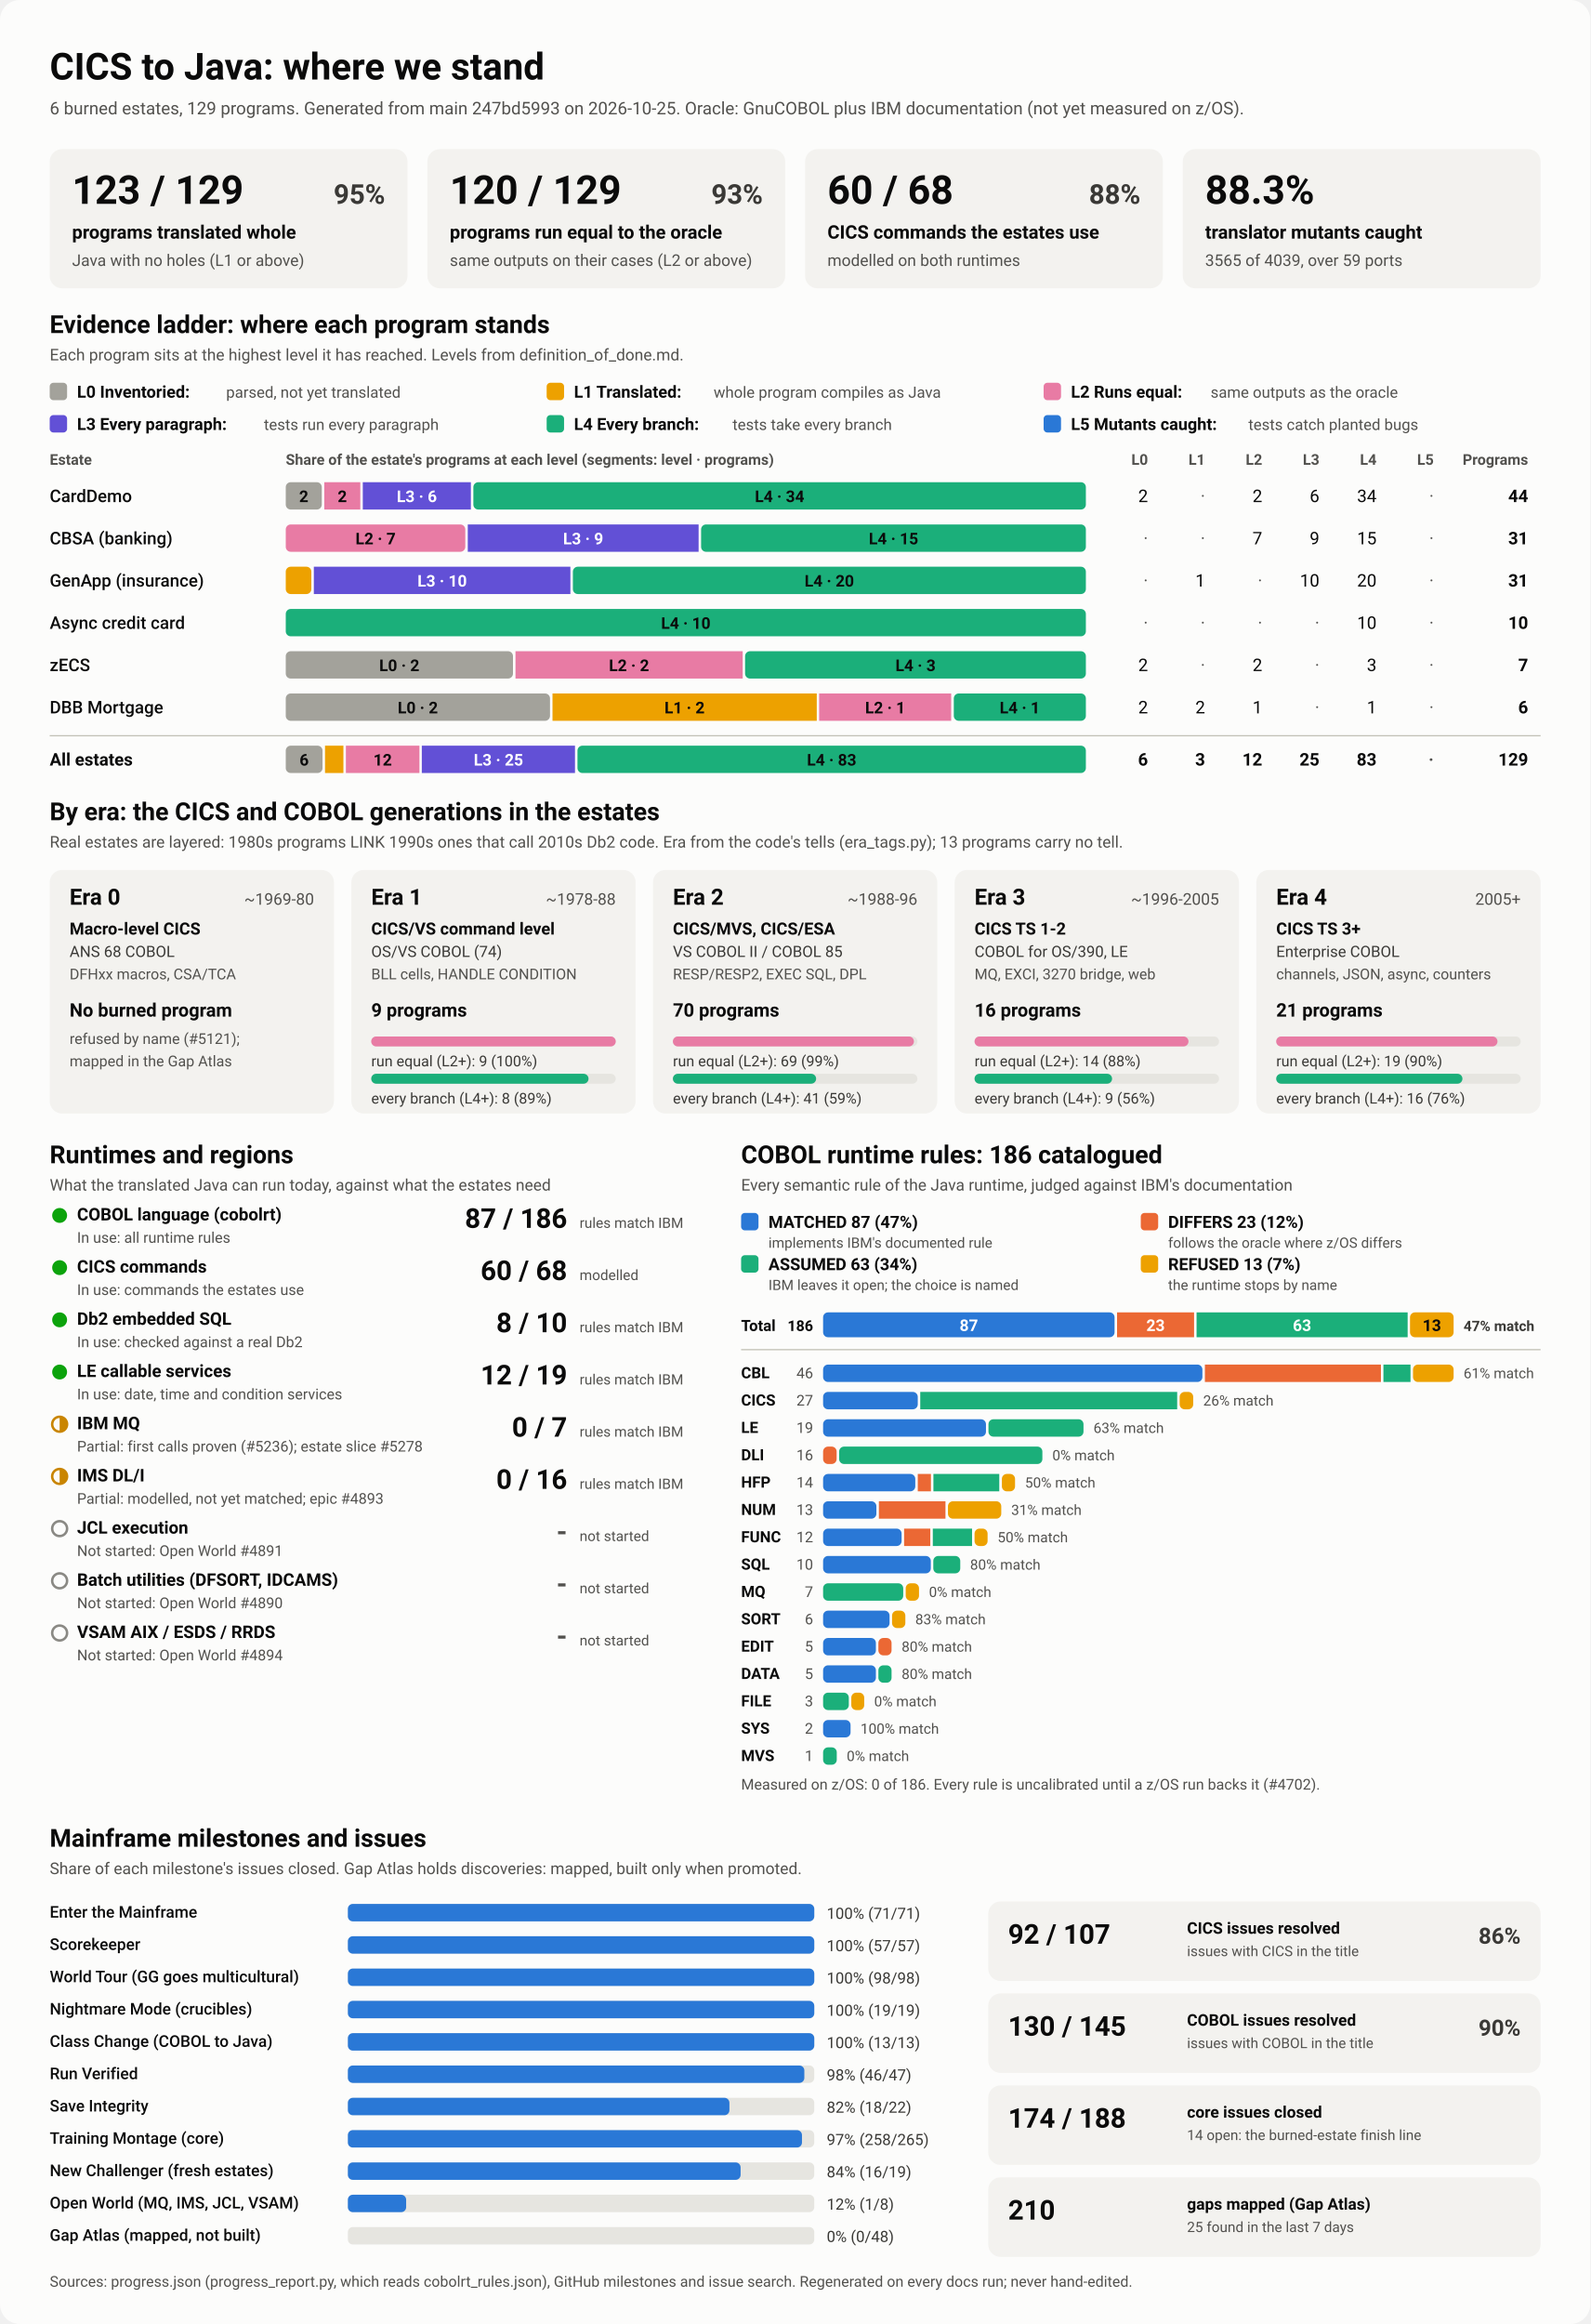
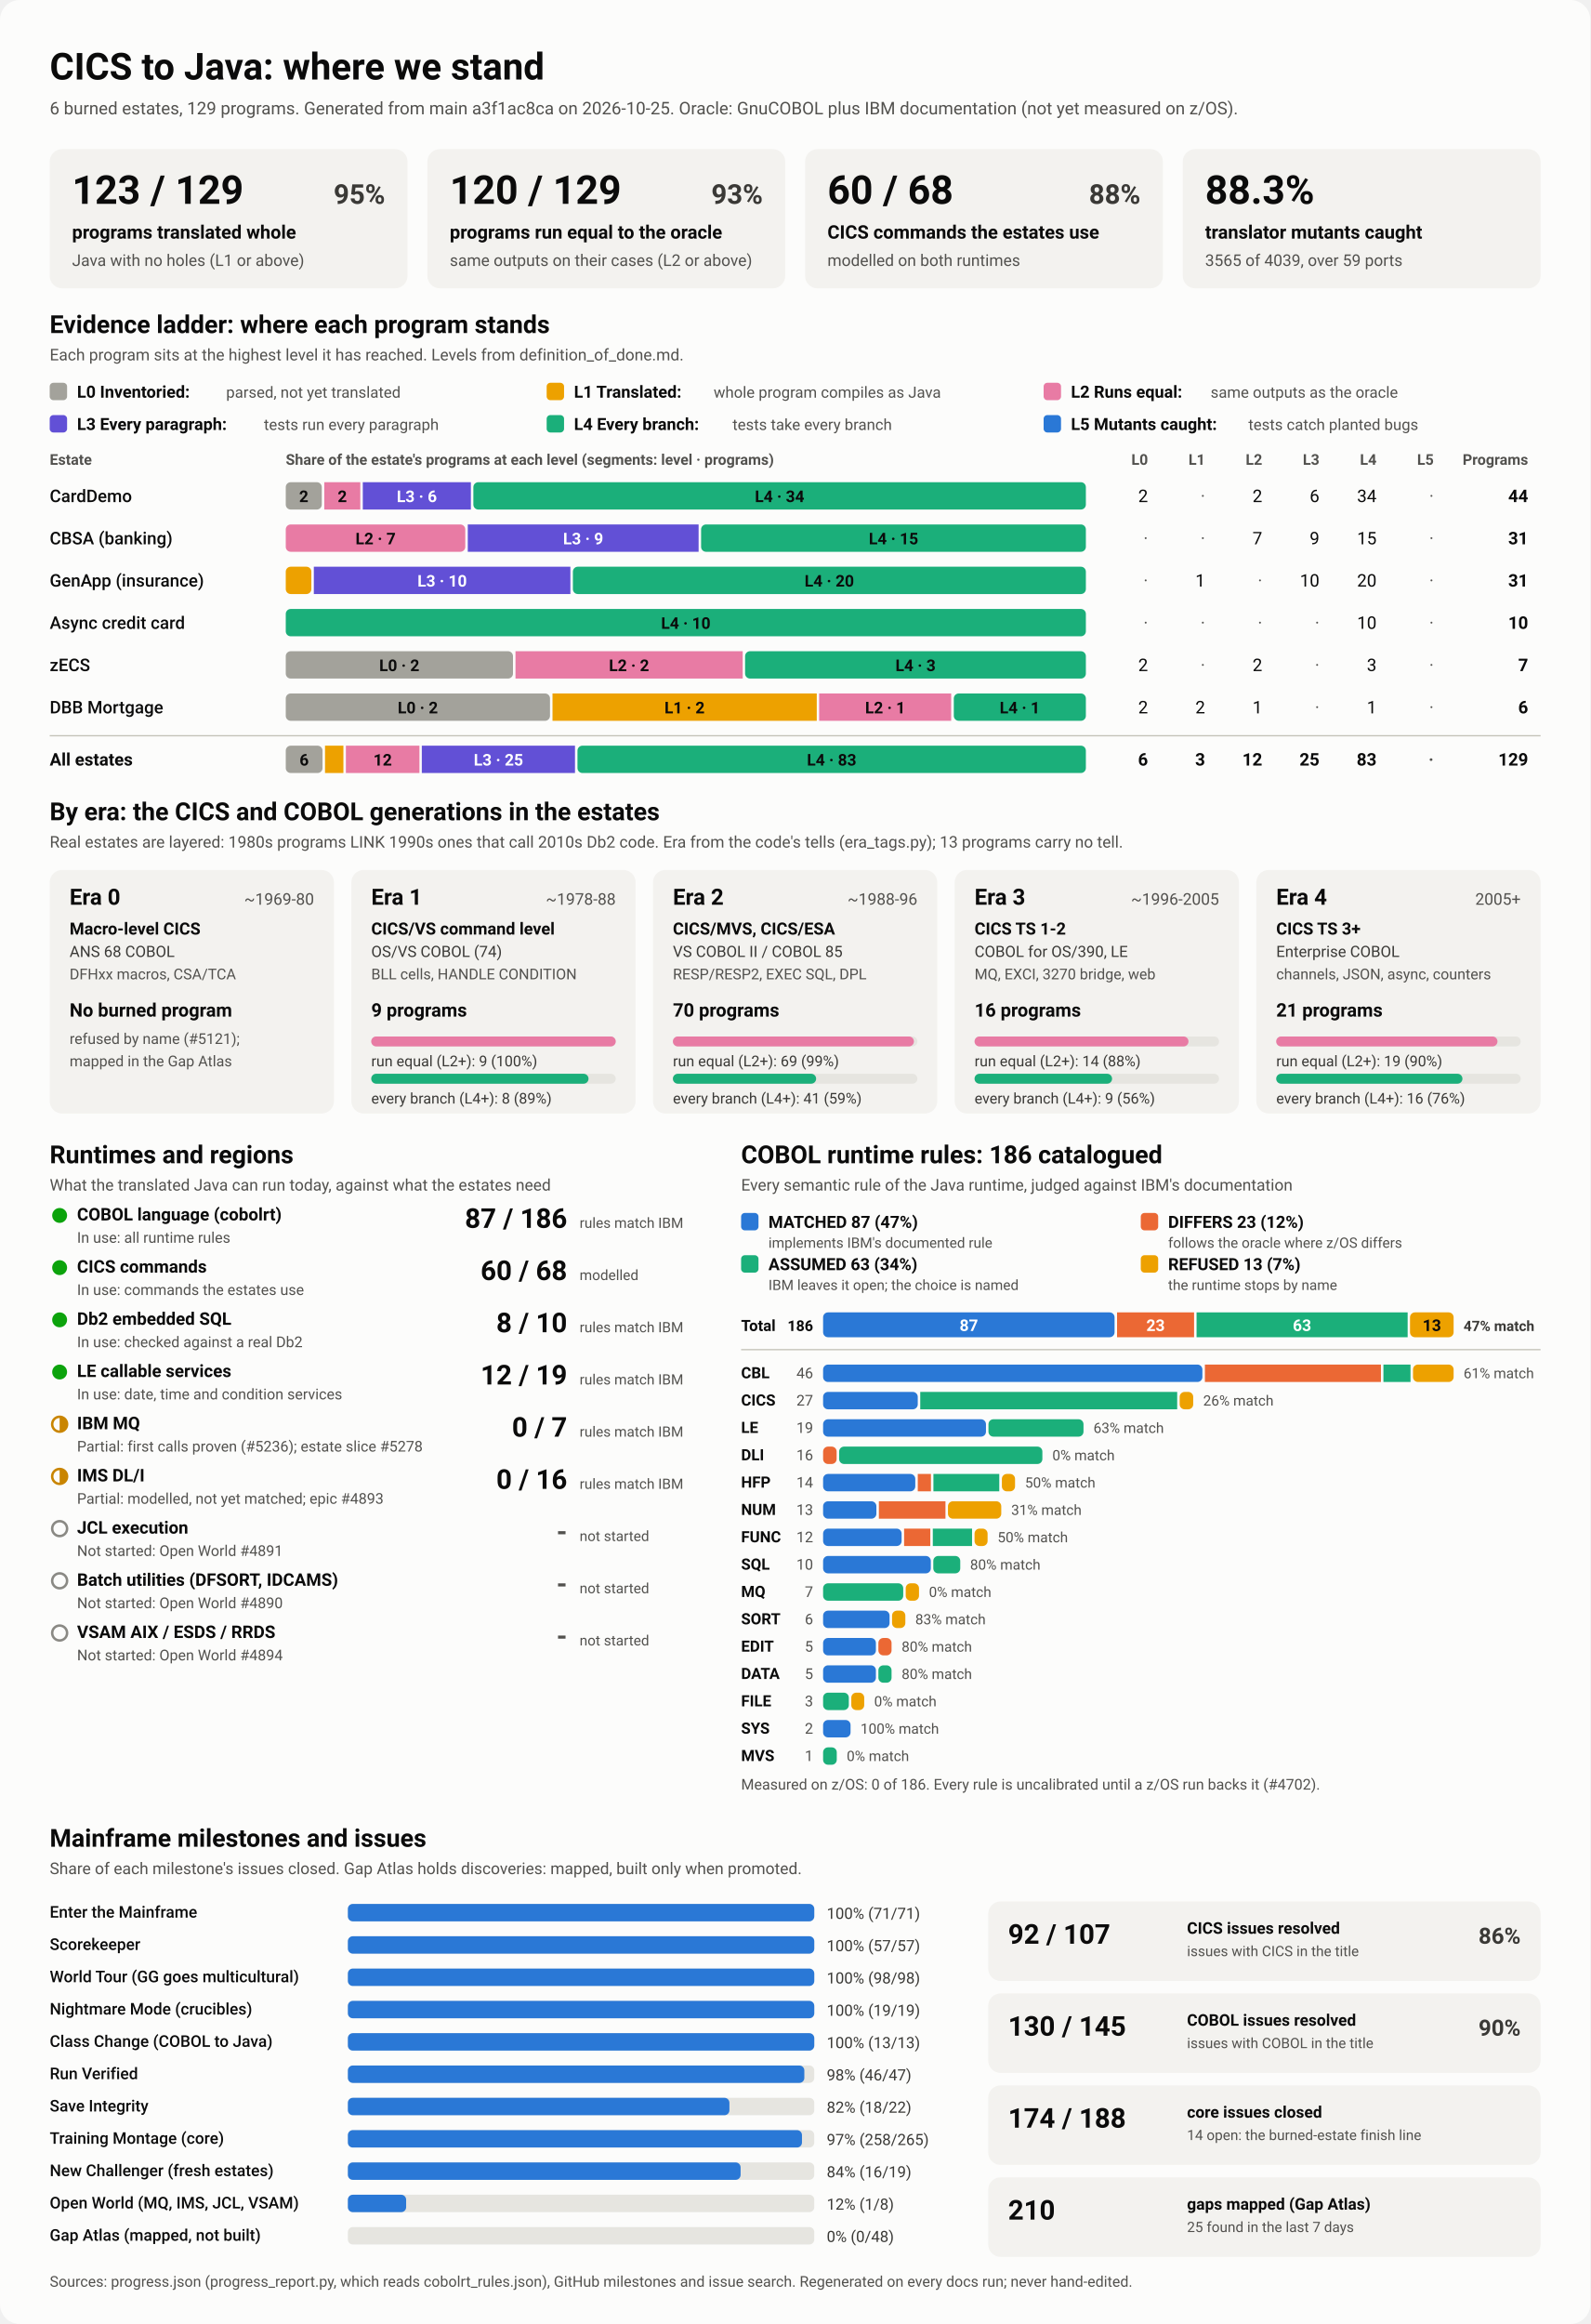
<svg xmlns="http://www.w3.org/2000/svg" viewBox="0 0 1280 1870" width="1280" height="1870" role="img" aria-labelledby="ttl">
  <style>
    svg { font-family: system-ui, -apple-system, 'Segoe UI', Roboto, Helvetica, Arial, sans-serif; }
    .bg { fill: #fcfcfb; }
    .card { fill: #f3f2ef; }
    .track { fill: #e6e5e0; }
    .rule { stroke: #c3c2b7; stroke-width: 1; }
    .t1 { fill: #0b0b0b; } .t2 { fill: #3a3936; } .t3 { fill: #52514e; }
    .on-dark { fill: #ffffff; } .on-light { fill: #0b0b0b; }
    .lv0 { fill: #a3a29b; } .lv1 { fill: #eda100; } .lv2 { fill: #e87ba4; } .lv3 { fill: #6250d6; } .lv4 { fill: #1baf7a; } .lv5 { fill: #2a78d6; } 
    .s0 { fill: #2a78d6; } .s1 { fill: #eb6834; } .s2 { fill: #1baf7a; } .s3 { fill: #eda100; } 
    .prog { fill: #2a78d6; }
    .st-good { fill: #0ca30c; } .st-warn { fill: none; stroke: #c98500; stroke-width: 2; }
    .st-warn-fill { fill: #c98500; } .st-none { fill: none; stroke: #8a8984; stroke-width: 2; }
    @media (prefers-color-scheme: dark) {
      .bg { fill: #1a1a19; } .card { fill: #242422; } .track { fill: #383835; } .rule { stroke: #52514e; }
      .t1 { fill: #f0efec; } .t2 { fill: #dddcd6; } .t3 { fill: #c3c2b7; }
      .on-light { fill: #0b0b0b; } .prog { fill: #3987e5; }
      .lv0 { fill: #6b6a64; } .lv1 { fill: #c98500; } .lv2 { fill: #d55181; } .lv3 { fill: #9085e9; } .lv4 { fill: #199e70; } .lv5 { fill: #3987e5; } 
      .s0 { fill: #3987e5; } .s1 { fill: #d95926; } .s2 { fill: #199e70; } .s3 { fill: #c98500; } 
    }
  </style>
  <rect class="bg" width="1280" height="1870" rx="16" />
  <text x="40.0" y="64.0" class="t1" font-size="30" font-weight="700" text-anchor="start">CICS to Java: where we stand</text>
-   <text x="40.0" y="92.0" class="t3" font-size="14" font-weight="400" text-anchor="start">6 burned estates, 129 programs. Generated from main 247bd5993 on 2026-10-25. Oracle: GnuCOBOL plus IBM documentation (not yet measured on z/OS).</text>
+   <text x="40.0" y="92.0" class="t3" font-size="14" font-weight="400" text-anchor="start">6 burned estates, 129 programs. Generated from main a3f1ac8ca on 2026-10-25. Oracle: GnuCOBOL plus IBM documentation (not yet measured on z/OS).</text>
  <rect x="40.0" y="120.0" width="288.0" height="112.0" rx="10" class="card" />
  <text x="58.0" y="164.0" class="t1" font-size="32" font-weight="700" text-anchor="start">123 / 129</text>
  <text x="310.0" y="164.0" class="t2" font-size="22" font-weight="600" text-anchor="end">95%</text>
  <text x="58.0" y="192.0" class="t1" font-size="15" font-weight="600" text-anchor="start">programs translated whole</text>
  <text x="58.0" y="214.0" class="t3" font-size="13" font-weight="400" text-anchor="start">Java with no holes (L1 or above)</text>
  <rect x="344.0" y="120.0" width="288.0" height="112.0" rx="10" class="card" />
  <text x="362.0" y="164.0" class="t1" font-size="32" font-weight="700" text-anchor="start">120 / 129</text>
  <text x="614.0" y="164.0" class="t2" font-size="22" font-weight="600" text-anchor="end">93%</text>
  <text x="362.0" y="192.0" class="t1" font-size="15" font-weight="600" text-anchor="start">programs run equal to the oracle</text>
  <text x="362.0" y="214.0" class="t3" font-size="13" font-weight="400" text-anchor="start">same outputs on their cases (L2 or above)</text>
  <rect x="648.0" y="120.0" width="288.0" height="112.0" rx="10" class="card" />
  <text x="666.0" y="164.0" class="t1" font-size="32" font-weight="700" text-anchor="start">60 / 68</text>
  <text x="918.0" y="164.0" class="t2" font-size="22" font-weight="600" text-anchor="end">88%</text>
  <text x="666.0" y="192.0" class="t1" font-size="15" font-weight="600" text-anchor="start">CICS commands the estates use</text>
  <text x="666.0" y="214.0" class="t3" font-size="13" font-weight="400" text-anchor="start">modelled on both runtimes</text>
  <rect x="952.0" y="120.0" width="288.0" height="112.0" rx="10" class="card" />
  <text x="970.0" y="164.0" class="t1" font-size="32" font-weight="700" text-anchor="start">88.3%</text>
  <text x="970.0" y="192.0" class="t1" font-size="15" font-weight="600" text-anchor="start">translator mutants caught</text>
  <text x="970.0" y="214.0" class="t3" font-size="13" font-weight="400" text-anchor="start">3565 of 4039, over 59 ports</text>
  <text x="40.0" y="268.0" class="t1" font-size="20" font-weight="700" text-anchor="start">Evidence ladder: where each program stands</text>
  <text x="40.0" y="290.0" class="t3" font-size="13" font-weight="400" text-anchor="start">Each program sits at the highest level it has reached. Levels from definition_of_done.md.</text>
  <rect x="40.0" y="308.0" width="14.0" height="14.0" rx="3" class="lv0" />
  <text x="62.0" y="320.0" class="t1" font-size="13.5" font-weight="600" text-anchor="start">L0 Inventoried:</text>
  <text x="182.0" y="320.0" class="t3" font-size="12.5" font-weight="400" text-anchor="start">parsed, not yet translated</text>
  <rect x="440.0" y="308.0" width="14.0" height="14.0" rx="3" class="lv1" />
  <text x="462.0" y="320.0" class="t1" font-size="13.5" font-weight="600" text-anchor="start">L1 Translated:</text>
  <text x="574.4" y="320.0" class="t3" font-size="12.5" font-weight="400" text-anchor="start">whole program compiles as Java</text>
  <rect x="840.0" y="308.0" width="14.0" height="14.0" rx="3" class="lv2" />
  <text x="862.0" y="320.0" class="t1" font-size="13.5" font-weight="600" text-anchor="start">L2 Runs equal:</text>
  <text x="974.4" y="320.0" class="t3" font-size="12.5" font-weight="400" text-anchor="start">same outputs as the oracle</text>
  <rect x="40.0" y="334.0" width="14.0" height="14.0" rx="3" class="lv3" />
  <text x="62.0" y="346.0" class="t1" font-size="13.5" font-weight="600" text-anchor="start">L3 Every paragraph:</text>
  <text x="212.4" y="346.0" class="t3" font-size="12.5" font-weight="400" text-anchor="start">tests run every paragraph</text>
  <rect x="440.0" y="334.0" width="14.0" height="14.0" rx="3" class="lv4" />
  <text x="462.0" y="346.0" class="t1" font-size="13.5" font-weight="600" text-anchor="start">L4 Every branch:</text>
  <text x="589.6" y="346.0" class="t3" font-size="12.5" font-weight="400" text-anchor="start">tests take every branch</text>
  <rect x="840.0" y="334.0" width="14.0" height="14.0" rx="3" class="lv5" />
  <text x="862.0" y="346.0" class="t1" font-size="13.5" font-weight="600" text-anchor="start">L5 Mutants caught:</text>
  <text x="1004.8" y="346.0" class="t3" font-size="12.5" font-weight="400" text-anchor="start">tests catch planted bugs</text>
  <text x="40.0" y="374.0" class="t3" font-size="12" font-weight="600" text-anchor="start">Estate</text>
  <text x="230.0" y="374.0" class="t3" font-size="12" font-weight="600" text-anchor="start">Share of the estate's programs at each level (segments: level · programs)</text>
  <text x="924.0" y="374.0" class="t3" font-size="12" font-weight="600" text-anchor="end">L0</text>
  <text x="970.0" y="374.0" class="t3" font-size="12" font-weight="600" text-anchor="end">L1</text>
  <text x="1016.0" y="374.0" class="t3" font-size="12" font-weight="600" text-anchor="end">L2</text>
  <text x="1062.0" y="374.0" class="t3" font-size="12" font-weight="600" text-anchor="end">L3</text>
  <text x="1108.0" y="374.0" class="t3" font-size="12" font-weight="600" text-anchor="end">L4</text>
  <text x="1154.0" y="374.0" class="t3" font-size="12" font-weight="600" text-anchor="end">L5</text>
  <text x="1230.0" y="374.0" class="t3" font-size="12" font-weight="600" text-anchor="end">Programs</text>
  <text x="40.0" y="404.0" class="t1" font-size="14" font-weight="500" text-anchor="start">CardDemo</text>
  <rect x="230.0" y="388.0" width="29.0" height="22.0" rx="4" class="lv0" />
  <text x="244.5" y="404.0" class="on-light" font-size="13" font-weight="600" text-anchor="middle">2</text>
  <rect x="261.0" y="388.0" width="29.0" height="22.0" rx="0" class="lv2" />
  <text x="275.5" y="404.0" class="on-light" font-size="13" font-weight="600" text-anchor="middle">2</text>
  <rect x="292.0" y="388.0" width="87.0" height="22.0" rx="0" class="lv3" />
  <text x="335.5" y="404.0" class="on-dark" font-size="13" font-weight="600" text-anchor="middle">L3 · 6</text>
  <rect x="381.0" y="388.0" width="493.0" height="22.0" rx="4" class="lv4" />
  <text x="627.5" y="404.0" class="on-light" font-size="13" font-weight="600" text-anchor="middle">L4 · 34</text>
  <text x="924.0" y="404.0" class="t1" font-size="14" font-weight="400" text-anchor="end">2</text>
  <text x="970.0" y="404.0" class="t3" font-size="14" font-weight="400" text-anchor="end">·</text>
  <text x="1016.0" y="404.0" class="t1" font-size="14" font-weight="400" text-anchor="end">2</text>
  <text x="1062.0" y="404.0" class="t1" font-size="14" font-weight="400" text-anchor="end">6</text>
  <text x="1108.0" y="404.0" class="t1" font-size="14" font-weight="400" text-anchor="end">34</text>
  <text x="1154.0" y="404.0" class="t3" font-size="14" font-weight="400" text-anchor="end">·</text>
  <text x="1230.0" y="404.0" class="t1" font-size="14" font-weight="700" text-anchor="end">44</text>
  <text x="40.0" y="438.0" class="t1" font-size="14" font-weight="500" text-anchor="start">CBSA (banking)</text>
  <rect x="230.0" y="422.0" width="144.5" height="22.0" rx="4" class="lv2" />
  <text x="302.3" y="438.0" class="on-light" font-size="13" font-weight="600" text-anchor="middle">L2 · 7</text>
  <rect x="376.5" y="422.0" width="185.8" height="22.0" rx="0" class="lv3" />
  <text x="469.4" y="438.0" class="on-dark" font-size="13" font-weight="600" text-anchor="middle">L3 · 9</text>
  <rect x="564.3" y="422.0" width="309.7" height="22.0" rx="4" class="lv4" />
  <text x="719.2" y="438.0" class="on-light" font-size="13" font-weight="600" text-anchor="middle">L4 · 15</text>
  <text x="924.0" y="438.0" class="t3" font-size="14" font-weight="400" text-anchor="end">·</text>
  <text x="970.0" y="438.0" class="t3" font-size="14" font-weight="400" text-anchor="end">·</text>
  <text x="1016.0" y="438.0" class="t1" font-size="14" font-weight="400" text-anchor="end">7</text>
  <text x="1062.0" y="438.0" class="t1" font-size="14" font-weight="400" text-anchor="end">9</text>
  <text x="1108.0" y="438.0" class="t1" font-size="14" font-weight="400" text-anchor="end">15</text>
  <text x="1154.0" y="438.0" class="t3" font-size="14" font-weight="400" text-anchor="end">·</text>
  <text x="1230.0" y="438.0" class="t1" font-size="14" font-weight="700" text-anchor="end">31</text>
  <text x="40.0" y="472.0" class="t1" font-size="14" font-weight="500" text-anchor="start">GenApp (insurance)</text>
  <rect x="230.0" y="456.0" width="20.6" height="22.0" rx="4" class="lv1" />
  <rect x="252.6" y="456.0" width="206.5" height="22.0" rx="0" class="lv3" />
  <text x="355.9" y="472.0" class="on-dark" font-size="13" font-weight="600" text-anchor="middle">L3 · 10</text>
  <rect x="461.1" y="456.0" width="412.9" height="22.0" rx="4" class="lv4" />
  <text x="667.5" y="472.0" class="on-light" font-size="13" font-weight="600" text-anchor="middle">L4 · 20</text>
  <text x="924.0" y="472.0" class="t3" font-size="14" font-weight="400" text-anchor="end">·</text>
  <text x="970.0" y="472.0" class="t1" font-size="14" font-weight="400" text-anchor="end">1</text>
  <text x="1016.0" y="472.0" class="t3" font-size="14" font-weight="400" text-anchor="end">·</text>
  <text x="1062.0" y="472.0" class="t1" font-size="14" font-weight="400" text-anchor="end">10</text>
  <text x="1108.0" y="472.0" class="t1" font-size="14" font-weight="400" text-anchor="end">20</text>
  <text x="1154.0" y="472.0" class="t3" font-size="14" font-weight="400" text-anchor="end">·</text>
  <text x="1230.0" y="472.0" class="t1" font-size="14" font-weight="700" text-anchor="end">31</text>
  <text x="40.0" y="506.0" class="t1" font-size="14" font-weight="500" text-anchor="start">Async credit card</text>
  <rect x="230.0" y="490.0" width="644.0" height="22.0" rx="4" class="lv4" />
  <text x="552.0" y="506.0" class="on-light" font-size="13" font-weight="600" text-anchor="middle">L4 · 10</text>
  <text x="924.0" y="506.0" class="t3" font-size="14" font-weight="400" text-anchor="end">·</text>
  <text x="970.0" y="506.0" class="t3" font-size="14" font-weight="400" text-anchor="end">·</text>
  <text x="1016.0" y="506.0" class="t3" font-size="14" font-weight="400" text-anchor="end">·</text>
  <text x="1062.0" y="506.0" class="t3" font-size="14" font-weight="400" text-anchor="end">·</text>
  <text x="1108.0" y="506.0" class="t1" font-size="14" font-weight="400" text-anchor="end">10</text>
  <text x="1154.0" y="506.0" class="t3" font-size="14" font-weight="400" text-anchor="end">·</text>
  <text x="1230.0" y="506.0" class="t1" font-size="14" font-weight="700" text-anchor="end">10</text>
  <text x="40.0" y="540.0" class="t1" font-size="14" font-weight="500" text-anchor="start">zECS</text>
  <rect x="230.0" y="524.0" width="182.9" height="22.0" rx="4" class="lv0" />
  <text x="321.4" y="540.0" class="on-light" font-size="13" font-weight="600" text-anchor="middle">L0 · 2</text>
  <rect x="414.9" y="524.0" width="182.9" height="22.0" rx="0" class="lv2" />
  <text x="506.3" y="540.0" class="on-light" font-size="13" font-weight="600" text-anchor="middle">L2 · 2</text>
  <rect x="599.7" y="524.0" width="274.3" height="22.0" rx="4" class="lv4" />
  <text x="736.9" y="540.0" class="on-light" font-size="13" font-weight="600" text-anchor="middle">L4 · 3</text>
  <text x="924.0" y="540.0" class="t1" font-size="14" font-weight="400" text-anchor="end">2</text>
  <text x="970.0" y="540.0" class="t3" font-size="14" font-weight="400" text-anchor="end">·</text>
  <text x="1016.0" y="540.0" class="t1" font-size="14" font-weight="400" text-anchor="end">2</text>
  <text x="1062.0" y="540.0" class="t3" font-size="14" font-weight="400" text-anchor="end">·</text>
  <text x="1108.0" y="540.0" class="t1" font-size="14" font-weight="400" text-anchor="end">3</text>
  <text x="1154.0" y="540.0" class="t3" font-size="14" font-weight="400" text-anchor="end">·</text>
  <text x="1230.0" y="540.0" class="t1" font-size="14" font-weight="700" text-anchor="end">7</text>
  <text x="40.0" y="574.0" class="t1" font-size="14" font-weight="500" text-anchor="start">DBB Mortgage</text>
  <rect x="230.0" y="558.0" width="212.7" height="22.0" rx="4" class="lv0" />
  <text x="336.3" y="574.0" class="on-light" font-size="13" font-weight="600" text-anchor="middle">L0 · 2</text>
  <rect x="444.7" y="558.0" width="212.7" height="22.0" rx="0" class="lv1" />
  <text x="551.0" y="574.0" class="on-light" font-size="13" font-weight="600" text-anchor="middle">L1 · 2</text>
  <rect x="659.3" y="558.0" width="106.3" height="22.0" rx="0" class="lv2" />
  <text x="712.5" y="574.0" class="on-light" font-size="13" font-weight="600" text-anchor="middle">L2 · 1</text>
  <rect x="767.7" y="558.0" width="106.3" height="22.0" rx="4" class="lv4" />
  <text x="820.8" y="574.0" class="on-light" font-size="13" font-weight="600" text-anchor="middle">L4 · 1</text>
  <text x="924.0" y="574.0" class="t1" font-size="14" font-weight="400" text-anchor="end">2</text>
  <text x="970.0" y="574.0" class="t1" font-size="14" font-weight="400" text-anchor="end">2</text>
  <text x="1016.0" y="574.0" class="t1" font-size="14" font-weight="400" text-anchor="end">1</text>
  <text x="1062.0" y="574.0" class="t3" font-size="14" font-weight="400" text-anchor="end">·</text>
  <text x="1108.0" y="574.0" class="t1" font-size="14" font-weight="400" text-anchor="end">1</text>
  <text x="1154.0" y="574.0" class="t3" font-size="14" font-weight="400" text-anchor="end">·</text>
  <text x="1230.0" y="574.0" class="t1" font-size="14" font-weight="700" text-anchor="end">6</text>
  <line x1="40" x2="1240" y1="592" y2="592" class="rule" />
  <text x="40.0" y="616.0" class="t1" font-size="14" font-weight="700" text-anchor="start">All estates</text>
  <rect x="230.0" y="600.0" width="29.6" height="22.0" rx="4" class="lv0" />
  <text x="244.8" y="616.0" class="on-light" font-size="13" font-weight="600" text-anchor="middle">6</text>
  <rect x="261.6" y="600.0" width="14.8" height="22.0" rx="0" class="lv1" />
  <rect x="278.4" y="600.0" width="59.2" height="22.0" rx="0" class="lv2" />
  <text x="308.0" y="616.0" class="on-light" font-size="13" font-weight="600" text-anchor="middle">12</text>
  <rect x="339.5" y="600.0" width="123.3" height="22.0" rx="0" class="lv3" />
  <text x="401.2" y="616.0" class="on-dark" font-size="13" font-weight="600" text-anchor="middle">L3 · 25</text>
  <rect x="464.8" y="600.0" width="409.2" height="22.0" rx="4" class="lv4" />
  <text x="669.4" y="616.0" class="on-light" font-size="13" font-weight="600" text-anchor="middle">L4 · 83</text>
  <text x="924.0" y="616.0" class="t1" font-size="14" font-weight="700" text-anchor="end">6</text>
  <text x="970.0" y="616.0" class="t1" font-size="14" font-weight="700" text-anchor="end">3</text>
  <text x="1016.0" y="616.0" class="t1" font-size="14" font-weight="700" text-anchor="end">12</text>
  <text x="1062.0" y="616.0" class="t1" font-size="14" font-weight="700" text-anchor="end">25</text>
  <text x="1108.0" y="616.0" class="t1" font-size="14" font-weight="700" text-anchor="end">83</text>
  <text x="1154.0" y="616.0" class="t3" font-size="14" font-weight="700" text-anchor="end">·</text>
  <text x="1230.0" y="616.0" class="t1" font-size="14" font-weight="700" text-anchor="end">129</text>
  <text x="40.0" y="660.0" class="t1" font-size="20" font-weight="700" text-anchor="start">By era: the CICS and COBOL generations in the estates</text>
  <text x="40.0" y="682.0" class="t3" font-size="13" font-weight="400" text-anchor="start">Real estates are layered: 1980s programs LINK 1990s ones that call 2010s Db2 code. Era from the code's tells (era_tags.py); 13 programs carry no tell.</text>
  <rect x="40.0" y="700.0" width="228.8" height="196.0" rx="10" class="card" />
  <text x="56.0" y="728.0" class="t1" font-size="18" font-weight="700" text-anchor="start">Era 0</text>
  <text x="252.8" y="728.0" class="t3" font-size="13" font-weight="400" text-anchor="end">~1969-80</text>
  <text x="56.0" y="752.0" class="t1" font-size="13.5" font-weight="600" text-anchor="start">Macro-level CICS</text>
  <text x="56.0" y="770.0" class="t2" font-size="12.5" font-weight="400" text-anchor="start">ANS 68 COBOL</text>
  <text x="56.0" y="788.0" class="t3" font-size="12" font-weight="400" text-anchor="start">DFHxx macros, CSA/TCA</text>
  <text x="56.0" y="818.0" class="t1" font-size="15" font-weight="700" text-anchor="start">No burned program</text>
  <text x="56.0" y="840.0" class="t3" font-size="12" font-weight="400" text-anchor="start">refused by name (#5121);</text>
  <text x="56.0" y="858.0" class="t3" font-size="12" font-weight="400" text-anchor="start">mapped in the Gap Atlas</text>
  <rect x="282.8" y="700.0" width="228.8" height="196.0" rx="10" class="card" />
  <text x="298.8" y="728.0" class="t1" font-size="18" font-weight="700" text-anchor="start">Era 1</text>
  <text x="495.6" y="728.0" class="t3" font-size="13" font-weight="400" text-anchor="end">~1978-88</text>
  <text x="298.8" y="752.0" class="t1" font-size="13.5" font-weight="600" text-anchor="start">CICS/VS command level</text>
  <text x="298.8" y="770.0" class="t2" font-size="12.5" font-weight="400" text-anchor="start">OS/VS COBOL (74)</text>
  <text x="298.8" y="788.0" class="t3" font-size="12" font-weight="400" text-anchor="start">BLL cells, HANDLE CONDITION</text>
  <text x="298.8" y="818.0" class="t1" font-size="15" font-weight="700" text-anchor="start">9 programs</text>
  <rect x="298.8" y="834.0" width="196.8" height="8.0" rx="4" class="track" />
  <rect x="298.8" y="834.0" width="196.8" height="8.0" rx="4" class="lv2" />
  <text x="298.8" y="858.0" class="t2" font-size="12" font-weight="400" text-anchor="start">run equal (L2+): 9 (100%)</text>
  <rect x="298.8" y="864.0" width="196.8" height="8.0" rx="4" class="track" />
  <rect x="298.8" y="864.0" width="174.9" height="8.0" rx="4" class="lv4" />
  <text x="298.8" y="888.0" class="t2" font-size="12" font-weight="400" text-anchor="start">every branch (L4+): 8 (89%)</text>
  <rect x="525.6" y="700.0" width="228.8" height="196.0" rx="10" class="card" />
  <text x="541.6" y="728.0" class="t1" font-size="18" font-weight="700" text-anchor="start">Era 2</text>
  <text x="738.4" y="728.0" class="t3" font-size="13" font-weight="400" text-anchor="end">~1988-96</text>
  <text x="541.6" y="752.0" class="t1" font-size="13.5" font-weight="600" text-anchor="start">CICS/MVS, CICS/ESA</text>
  <text x="541.6" y="770.0" class="t2" font-size="12.5" font-weight="400" text-anchor="start">VS COBOL II / COBOL 85</text>
  <text x="541.6" y="788.0" class="t3" font-size="12" font-weight="400" text-anchor="start">RESP/RESP2, EXEC SQL, DPL</text>
  <text x="541.6" y="818.0" class="t1" font-size="15" font-weight="700" text-anchor="start">70 programs</text>
  <rect x="541.6" y="834.0" width="196.8" height="8.0" rx="4" class="track" />
  <rect x="541.6" y="834.0" width="194.0" height="8.0" rx="4" class="lv2" />
  <text x="541.6" y="858.0" class="t2" font-size="12" font-weight="400" text-anchor="start">run equal (L2+): 69 (99%)</text>
  <rect x="541.6" y="864.0" width="196.8" height="8.0" rx="4" class="track" />
  <rect x="541.6" y="864.0" width="115.3" height="8.0" rx="4" class="lv4" />
  <text x="541.6" y="888.0" class="t2" font-size="12" font-weight="400" text-anchor="start">every branch (L4+): 41 (59%)</text>
  <rect x="768.4" y="700.0" width="228.8" height="196.0" rx="10" class="card" />
  <text x="784.4" y="728.0" class="t1" font-size="18" font-weight="700" text-anchor="start">Era 3</text>
  <text x="981.2" y="728.0" class="t3" font-size="13" font-weight="400" text-anchor="end">~1996-2005</text>
  <text x="784.4" y="752.0" class="t1" font-size="13.5" font-weight="600" text-anchor="start">CICS TS 1-2</text>
  <text x="784.4" y="770.0" class="t2" font-size="12.5" font-weight="400" text-anchor="start">COBOL for OS/390, LE</text>
  <text x="784.4" y="788.0" class="t3" font-size="12" font-weight="400" text-anchor="start">MQ, EXCI, 3270 bridge, web</text>
  <text x="784.4" y="818.0" class="t1" font-size="15" font-weight="700" text-anchor="start">16 programs</text>
  <rect x="784.4" y="834.0" width="196.8" height="8.0" rx="4" class="track" />
  <rect x="784.4" y="834.0" width="172.2" height="8.0" rx="4" class="lv2" />
  <text x="784.4" y="858.0" class="t2" font-size="12" font-weight="400" text-anchor="start">run equal (L2+): 14 (88%)</text>
  <rect x="784.4" y="864.0" width="196.8" height="8.0" rx="4" class="track" />
  <rect x="784.4" y="864.0" width="110.7" height="8.0" rx="4" class="lv4" />
  <text x="784.4" y="888.0" class="t2" font-size="12" font-weight="400" text-anchor="start">every branch (L4+): 9 (56%)</text>
  <rect x="1011.2" y="700.0" width="228.8" height="196.0" rx="10" class="card" />
  <text x="1027.2" y="728.0" class="t1" font-size="18" font-weight="700" text-anchor="start">Era 4</text>
  <text x="1224.0" y="728.0" class="t3" font-size="13" font-weight="400" text-anchor="end">2005+</text>
  <text x="1027.2" y="752.0" class="t1" font-size="13.5" font-weight="600" text-anchor="start">CICS TS 3+</text>
  <text x="1027.2" y="770.0" class="t2" font-size="12.5" font-weight="400" text-anchor="start">Enterprise COBOL</text>
  <text x="1027.2" y="788.0" class="t3" font-size="12" font-weight="400" text-anchor="start">channels, JSON, async, counters</text>
  <text x="1027.2" y="818.0" class="t1" font-size="15" font-weight="700" text-anchor="start">21 programs</text>
  <rect x="1027.2" y="834.0" width="196.8" height="8.0" rx="4" class="track" />
  <rect x="1027.2" y="834.0" width="178.1" height="8.0" rx="4" class="lv2" />
  <text x="1027.2" y="858.0" class="t2" font-size="12" font-weight="400" text-anchor="start">run equal (L2+): 19 (90%)</text>
  <rect x="1027.2" y="864.0" width="196.8" height="8.0" rx="4" class="track" />
  <rect x="1027.2" y="864.0" width="149.9" height="8.0" rx="4" class="lv4" />
  <text x="1027.2" y="888.0" class="t2" font-size="12" font-weight="400" text-anchor="start">every branch (L4+): 16 (76%)</text>
  <text x="40.0" y="936.0" class="t1" font-size="20" font-weight="700" text-anchor="start">Runtimes and regions</text>
  <text x="40.0" y="958.0" class="t3" font-size="13" font-weight="400" text-anchor="start">What the translated Java can run today, against what the estates need</text>
  <circle cx="48" cy="978" r="6" class="st-good" />
  <text x="62.0" y="982.0" class="t1" font-size="14" font-weight="600" text-anchor="start">COBOL language (cobolrt)</text>
  <text x="62.0" y="1000.0" class="t3" font-size="12" font-weight="400" text-anchor="start">In use: all runtime rules</text>
  <text x="456.5" y="988.0" class="t1" font-size="22" font-weight="700" text-anchor="end">87 / 186</text>
  <text x="466.5" y="988.0" class="t3" font-size="11.5" font-weight="400" text-anchor="start">rules match IBM</text>
  <circle cx="48" cy="1020" r="6" class="st-good" />
  <text x="62.0" y="1024.0" class="t1" font-size="14" font-weight="600" text-anchor="start">CICS commands</text>
  <text x="62.0" y="1042.0" class="t3" font-size="12" font-weight="400" text-anchor="start">In use: commands the estates use</text>
  <text x="456.5" y="1030.0" class="t1" font-size="22" font-weight="700" text-anchor="end">60 / 68</text>
  <text x="466.5" y="1030.0" class="t3" font-size="11.5" font-weight="400" text-anchor="start">modelled</text>
  <circle cx="48" cy="1062" r="6" class="st-good" />
  <text x="62.0" y="1066.0" class="t1" font-size="14" font-weight="600" text-anchor="start">Db2 embedded SQL</text>
  <text x="62.0" y="1084.0" class="t3" font-size="12" font-weight="400" text-anchor="start">In use: checked against a real Db2</text>
  <text x="456.5" y="1072.0" class="t1" font-size="22" font-weight="700" text-anchor="end">8 / 10</text>
  <text x="466.5" y="1072.0" class="t3" font-size="11.5" font-weight="400" text-anchor="start">rules match IBM</text>
  <circle cx="48" cy="1104" r="6" class="st-good" />
  <text x="62.0" y="1108.0" class="t1" font-size="14" font-weight="600" text-anchor="start">LE callable services</text>
  <text x="62.0" y="1126.0" class="t3" font-size="12" font-weight="400" text-anchor="start">In use: date, time and condition services</text>
  <text x="456.5" y="1114.0" class="t1" font-size="22" font-weight="700" text-anchor="end">12 / 19</text>
  <text x="466.5" y="1114.0" class="t3" font-size="11.5" font-weight="400" text-anchor="start">rules match IBM</text>
  <circle cx="48" cy="1146" r="6" class="st-warn" />
  <path d="M 48 1140 A 6 6 0 0 1 48 1152 Z" class="st-warn-fill" />
  <text x="62.0" y="1150.0" class="t1" font-size="14" font-weight="600" text-anchor="start">IBM MQ</text>
  <text x="62.0" y="1168.0" class="t3" font-size="12" font-weight="400" text-anchor="start">Partial: first calls proven (#5236); estate slice #5278</text>
  <text x="456.5" y="1156.0" class="t1" font-size="22" font-weight="700" text-anchor="end">0 / 7</text>
  <text x="466.5" y="1156.0" class="t3" font-size="11.5" font-weight="400" text-anchor="start">rules match IBM</text>
  <circle cx="48" cy="1188" r="6" class="st-warn" />
  <path d="M 48 1182 A 6 6 0 0 1 48 1194 Z" class="st-warn-fill" />
  <text x="62.0" y="1192.0" class="t1" font-size="14" font-weight="600" text-anchor="start">IMS DL/I</text>
  <text x="62.0" y="1210.0" class="t3" font-size="12" font-weight="400" text-anchor="start">Partial: modelled, not yet matched; epic #4893</text>
  <text x="456.5" y="1198.0" class="t1" font-size="22" font-weight="700" text-anchor="end">0 / 16</text>
  <text x="466.5" y="1198.0" class="t3" font-size="11.5" font-weight="400" text-anchor="start">rules match IBM</text>
  <circle cx="48" cy="1230" r="6" class="st-none" />
  <text x="62.0" y="1234.0" class="t1" font-size="14" font-weight="600" text-anchor="start">JCL execution</text>
  <text x="62.0" y="1252.0" class="t3" font-size="12" font-weight="400" text-anchor="start">Not started: Open World #4891</text>
  <text x="456.5" y="1240.0" class="t3" font-size="22" font-weight="700" text-anchor="end">-</text>
  <text x="466.5" y="1240.0" class="t3" font-size="11.5" font-weight="400" text-anchor="start">not started</text>
  <circle cx="48" cy="1272" r="6" class="st-none" />
  <text x="62.0" y="1276.0" class="t1" font-size="14" font-weight="600" text-anchor="start">Batch utilities (DFSORT, IDCAMS)</text>
  <text x="62.0" y="1294.0" class="t3" font-size="12" font-weight="400" text-anchor="start">Not started: Open World #4890</text>
  <text x="456.5" y="1282.0" class="t3" font-size="22" font-weight="700" text-anchor="end">-</text>
  <text x="466.5" y="1282.0" class="t3" font-size="11.5" font-weight="400" text-anchor="start">not started</text>
  <circle cx="48" cy="1314" r="6" class="st-none" />
  <text x="62.0" y="1318.0" class="t1" font-size="14" font-weight="600" text-anchor="start">VSAM AIX / ESDS / RRDS</text>
  <text x="62.0" y="1336.0" class="t3" font-size="12" font-weight="400" text-anchor="start">Not started: Open World #4894</text>
  <text x="456.5" y="1324.0" class="t3" font-size="22" font-weight="700" text-anchor="end">-</text>
  <text x="466.5" y="1324.0" class="t3" font-size="11.5" font-weight="400" text-anchor="start">not started</text>
  <text x="596.5" y="936.0" class="t1" font-size="20" font-weight="700" text-anchor="start">COBOL runtime rules: 186 catalogued</text>
  <text x="596.5" y="958.0" class="t3" font-size="13" font-weight="400" text-anchor="start">Every semantic rule of the Java runtime, judged against IBM's documentation</text>
  <rect x="596.5" y="976.0" width="14.0" height="14.0" rx="3" class="s0" />
  <text x="618.5" y="988.0" class="t1" font-size="13.5" font-weight="600" text-anchor="start">MATCHED  87 (47%)</text>
  <text x="618.5" y="1004.0" class="t3" font-size="11.5" font-weight="400" text-anchor="start">implements IBM's documented rule</text>
  <rect x="918.2" y="976.0" width="14.0" height="14.0" rx="3" class="s1" />
  <text x="940.2" y="988.0" class="t1" font-size="13.5" font-weight="600" text-anchor="start">DIFFERS  23 (12%)</text>
  <text x="940.2" y="1004.0" class="t3" font-size="11.5" font-weight="400" text-anchor="start">follows the oracle where z/OS differs</text>
  <rect x="596.5" y="1010.0" width="14.0" height="14.0" rx="3" class="s2" />
  <text x="618.5" y="1022.0" class="t1" font-size="13.5" font-weight="600" text-anchor="start">ASSUMED  63 (34%)</text>
  <text x="618.5" y="1038.0" class="t3" font-size="11.5" font-weight="400" text-anchor="start">IBM leaves it open; the choice is named</text>
  <rect x="918.2" y="1010.0" width="14.0" height="14.0" rx="3" class="s3" />
  <text x="940.2" y="1022.0" class="t1" font-size="13.5" font-weight="600" text-anchor="start">REFUSED  13 (7%)</text>
  <text x="940.2" y="1038.0" class="t3" font-size="11.5" font-weight="400" text-anchor="start">the runtime stops by name</text>
  <text x="596.5" y="1071.0" class="t1" font-size="12.5" font-weight="700" text-anchor="start">Total</text>
  <text x="654.5" y="1071.0" class="t1" font-size="12" font-weight="700" text-anchor="end">186</text>
  <rect x="662.5" y="1056.0" width="234.6" height="20.0" rx="4" class="s0" />
  <text x="779.8" y="1071.0" class="on-dark" font-size="13" font-weight="600" text-anchor="middle">87</text>
  <rect x="899.1" y="1056.0" width="62.0" height="20.0" rx="0" class="s1" />
  <text x="930.1" y="1071.0" class="on-dark" font-size="13" font-weight="600" text-anchor="middle">23</text>
  <rect x="963.1" y="1056.0" width="169.9" height="20.0" rx="0" class="s2" />
  <text x="1048.0" y="1071.0" class="on-dark" font-size="13" font-weight="600" text-anchor="middle">63</text>
  <rect x="1134.9" y="1056.0" width="35.1" height="20.0" rx="4" class="s3" />
  <text x="1152.5" y="1071.0" class="on-light" font-size="13" font-weight="600" text-anchor="middle">13</text>
  <text x="1178.0" y="1071.0" class="t2" font-size="11.5" font-weight="600" text-anchor="start">47% match</text>
  <line x1="596.5" x2="1240.0" y1="1086" y2="1086" class="rule" />
  <text x="596.5" y="1109.0" class="t1" font-size="12.5" font-weight="600" text-anchor="start">CBL</text>
  <text x="654.5" y="1109.0" class="t3" font-size="12" font-weight="400" text-anchor="end">46</text>
  <rect x="662.5" y="1098.0" width="305.3" height="14.0" rx="4" class="s0" />
  <rect x="969.8" y="1098.0" width="141.7" height="14.0" rx="0" class="s1" />
  <rect x="1113.5" y="1098.0" width="21.8" height="14.0" rx="0" class="s2" />
  <rect x="1137.3" y="1098.0" width="32.7" height="14.0" rx="4" class="s3" />
  <text x="1178.0" y="1109.0" class="t3" font-size="11.5" font-weight="400" text-anchor="start">61% match</text>
  <text x="596.5" y="1131.0" class="t1" font-size="12.5" font-weight="600" text-anchor="start">CICS</text>
  <text x="654.5" y="1131.0" class="t3" font-size="12" font-weight="400" text-anchor="end">27</text>
  <rect x="662.5" y="1120.0" width="76.2" height="14.0" rx="4" class="s0" />
  <rect x="740.7" y="1120.0" width="206.8" height="14.0" rx="0" class="s2" />
  <rect x="949.5" y="1120.0" width="10.9" height="14.0" rx="4" class="s3" />
  <text x="968.4" y="1131.0" class="t3" font-size="11.5" font-weight="400" text-anchor="start">26% match</text>
  <text x="596.5" y="1153.0" class="t1" font-size="12.5" font-weight="600" text-anchor="start">LE</text>
  <text x="654.5" y="1153.0" class="t3" font-size="12" font-weight="400" text-anchor="end">19</text>
  <rect x="662.5" y="1142.0" width="131.1" height="14.0" rx="4" class="s0" />
  <rect x="795.6" y="1142.0" width="76.5" height="14.0" rx="4" class="s2" />
  <text x="880.1" y="1153.0" class="t3" font-size="11.5" font-weight="400" text-anchor="start">63% match</text>
  <text x="596.5" y="1175.0" class="t1" font-size="12.5" font-weight="600" text-anchor="start">DLI</text>
  <text x="654.5" y="1175.0" class="t3" font-size="12" font-weight="400" text-anchor="end">16</text>
  <rect x="662.5" y="1164.0" width="10.9" height="14.0" rx="4" class="s1" />
  <rect x="675.4" y="1164.0" width="163.6" height="14.0" rx="4" class="s2" />
  <text x="847.0" y="1175.0" class="t3" font-size="11.5" font-weight="400" text-anchor="start">0% match</text>
  <text x="596.5" y="1197.0" class="t1" font-size="12.5" font-weight="600" text-anchor="start">HFP</text>
  <text x="654.5" y="1197.0" class="t3" font-size="12" font-weight="400" text-anchor="end">14</text>
  <rect x="662.5" y="1186.0" width="74.2" height="14.0" rx="4" class="s0" />
  <rect x="738.7" y="1186.0" width="10.6" height="14.0" rx="0" class="s1" />
  <rect x="751.3" y="1186.0" width="53.0" height="14.0" rx="0" class="s2" />
  <rect x="806.4" y="1186.0" width="10.6" height="14.0" rx="4" class="s3" />
  <text x="825.0" y="1197.0" class="t3" font-size="11.5" font-weight="400" text-anchor="start">50% match</text>
  <text x="596.5" y="1219.0" class="t1" font-size="12.5" font-weight="600" text-anchor="start">NUM</text>
  <text x="654.5" y="1219.0" class="t3" font-size="12" font-weight="400" text-anchor="end">13</text>
  <rect x="662.5" y="1208.0" width="42.9" height="14.0" rx="4" class="s0" />
  <rect x="707.4" y="1208.0" width="53.6" height="14.0" rx="0" class="s1" />
  <rect x="763.0" y="1208.0" width="42.9" height="14.0" rx="4" class="s3" />
  <text x="813.9" y="1219.0" class="t3" font-size="11.5" font-weight="400" text-anchor="start">31% match</text>
  <text x="596.5" y="1241.0" class="t1" font-size="12.5" font-weight="600" text-anchor="start">FUNC</text>
  <text x="654.5" y="1241.0" class="t3" font-size="12" font-weight="400" text-anchor="end">12</text>
  <rect x="662.5" y="1230.0" width="63.2" height="14.0" rx="4" class="s0" />
  <rect x="727.7" y="1230.0" width="21.1" height="14.0" rx="0" class="s1" />
  <rect x="750.8" y="1230.0" width="31.6" height="14.0" rx="0" class="s2" />
  <rect x="784.4" y="1230.0" width="10.5" height="14.0" rx="4" class="s3" />
  <text x="802.9" y="1241.0" class="t3" font-size="11.5" font-weight="400" text-anchor="start">50% match</text>
  <text x="596.5" y="1263.0" class="t1" font-size="12.5" font-weight="600" text-anchor="start">SQL</text>
  <text x="654.5" y="1263.0" class="t3" font-size="12" font-weight="400" text-anchor="end">10</text>
  <rect x="662.5" y="1252.0" width="86.7" height="14.0" rx="4" class="s0" />
  <rect x="751.2" y="1252.0" width="21.7" height="14.0" rx="4" class="s2" />
  <text x="780.8" y="1263.0" class="t3" font-size="11.5" font-weight="400" text-anchor="start">80% match</text>
  <text x="596.5" y="1285.0" class="t1" font-size="12.5" font-weight="600" text-anchor="start">MQ</text>
  <text x="654.5" y="1285.0" class="t3" font-size="12" font-weight="400" text-anchor="end">7</text>
  <rect x="662.5" y="1274.0" width="64.5" height="14.0" rx="4" class="s2" />
  <rect x="729.0" y="1274.0" width="10.7" height="14.0" rx="4" class="s3" />
  <text x="747.7" y="1285.0" class="t3" font-size="11.5" font-weight="400" text-anchor="start">0% match</text>
  <text x="596.5" y="1307.0" class="t1" font-size="12.5" font-weight="600" text-anchor="start">SORT</text>
  <text x="654.5" y="1307.0" class="t3" font-size="12" font-weight="400" text-anchor="end">6</text>
  <rect x="662.5" y="1296.0" width="53.5" height="14.0" rx="4" class="s0" />
  <rect x="718.0" y="1296.0" width="10.7" height="14.0" rx="4" class="s3" />
  <text x="736.7" y="1307.0" class="t3" font-size="11.5" font-weight="400" text-anchor="start">83% match</text>
  <text x="596.5" y="1329.0" class="t1" font-size="12.5" font-weight="600" text-anchor="start">EDIT</text>
  <text x="654.5" y="1329.0" class="t3" font-size="12" font-weight="400" text-anchor="end">5</text>
  <rect x="662.5" y="1318.0" width="42.5" height="14.0" rx="4" class="s0" />
  <rect x="707.0" y="1318.0" width="10.6" height="14.0" rx="4" class="s1" />
  <text x="725.7" y="1329.0" class="t3" font-size="11.5" font-weight="400" text-anchor="start">80% match</text>
  <text x="596.5" y="1351.0" class="t1" font-size="12.5" font-weight="600" text-anchor="start">DATA</text>
  <text x="654.5" y="1351.0" class="t3" font-size="12" font-weight="400" text-anchor="end">5</text>
  <rect x="662.5" y="1340.0" width="42.5" height="14.0" rx="4" class="s0" />
  <rect x="707.0" y="1340.0" width="10.6" height="14.0" rx="4" class="s2" />
  <text x="725.7" y="1351.0" class="t3" font-size="11.5" font-weight="400" text-anchor="start">80% match</text>
  <text x="596.5" y="1373.0" class="t1" font-size="12.5" font-weight="600" text-anchor="start">FILE</text>
  <text x="654.5" y="1373.0" class="t3" font-size="12" font-weight="400" text-anchor="end">3</text>
  <rect x="662.5" y="1362.0" width="20.7" height="14.0" rx="4" class="s2" />
  <rect x="685.2" y="1362.0" width="10.4" height="14.0" rx="4" class="s3" />
  <text x="703.6" y="1373.0" class="t3" font-size="11.5" font-weight="400" text-anchor="start">0% match</text>
  <text x="596.5" y="1395.0" class="t1" font-size="12.5" font-weight="600" text-anchor="start">SYS</text>
  <text x="654.5" y="1395.0" class="t3" font-size="12" font-weight="400" text-anchor="end">2</text>
  <rect x="662.5" y="1384.0" width="22.1" height="14.0" rx="4" class="s0" />
  <text x="692.6" y="1395.0" class="t3" font-size="11.5" font-weight="400" text-anchor="start">100% match</text>
  <text x="596.5" y="1417.0" class="t1" font-size="12.5" font-weight="600" text-anchor="start">MVS</text>
  <text x="654.5" y="1417.0" class="t3" font-size="12" font-weight="400" text-anchor="end">1</text>
  <rect x="662.5" y="1406.0" width="11.0" height="14.0" rx="4" class="s2" />
  <text x="681.5" y="1417.0" class="t3" font-size="11.5" font-weight="400" text-anchor="start">0% match</text>
  <text x="596.5" y="1440.0" class="t3" font-size="12" font-weight="400" text-anchor="start">Measured on z/OS: 0 of 186. Every rule is uncalibrated until a z/OS run backs it (#4702).</text>
  <text x="40.0" y="1486.0" class="t1" font-size="20" font-weight="700" text-anchor="start">Mainframe milestones and issues</text>
  <text x="40.0" y="1508.0" class="t3" font-size="13" font-weight="400" text-anchor="start">Share of each milestone's issues closed. Gap Atlas holds discoveries: mapped, built only when promoted.</text>
  <text x="40.0" y="1543.0" class="t1" font-size="13" font-weight="500" text-anchor="start">Enter the Mainframe</text>
  <rect x="280.0" y="1532.0" width="375.4" height="14.0" rx="4" class="track" />
  <rect x="280.0" y="1532.0" width="375.4" height="14.0" rx="4" class="prog" />
  <text x="665.4" y="1544.0" class="t2" font-size="12.5" font-weight="400" text-anchor="start">100%  (71/71)</text>
  <text x="40.0" y="1569.0" class="t1" font-size="13" font-weight="500" text-anchor="start">Scorekeeper</text>
  <rect x="280.0" y="1558.0" width="375.4" height="14.0" rx="4" class="track" />
  <rect x="280.0" y="1558.0" width="375.4" height="14.0" rx="4" class="prog" />
  <text x="665.4" y="1570.0" class="t2" font-size="12.5" font-weight="400" text-anchor="start">100%  (57/57)</text>
  <text x="40.0" y="1595.0" class="t1" font-size="13" font-weight="500" text-anchor="start">World Tour (GG goes multicultural)</text>
  <rect x="280.0" y="1584.0" width="375.4" height="14.0" rx="4" class="track" />
  <rect x="280.0" y="1584.0" width="375.4" height="14.0" rx="4" class="prog" />
  <text x="665.4" y="1596.0" class="t2" font-size="12.5" font-weight="400" text-anchor="start">100%  (98/98)</text>
  <text x="40.0" y="1621.0" class="t1" font-size="13" font-weight="500" text-anchor="start">Nightmare Mode (crucibles)</text>
  <rect x="280.0" y="1610.0" width="375.4" height="14.0" rx="4" class="track" />
  <rect x="280.0" y="1610.0" width="375.4" height="14.0" rx="4" class="prog" />
  <text x="665.4" y="1622.0" class="t2" font-size="12.5" font-weight="400" text-anchor="start">100%  (19/19)</text>
  <text x="40.0" y="1647.0" class="t1" font-size="13" font-weight="500" text-anchor="start">Class Change (COBOL to Java)</text>
  <rect x="280.0" y="1636.0" width="375.4" height="14.0" rx="4" class="track" />
  <rect x="280.0" y="1636.0" width="375.4" height="14.0" rx="4" class="prog" />
  <text x="665.4" y="1648.0" class="t2" font-size="12.5" font-weight="400" text-anchor="start">100%  (13/13)</text>
  <text x="40.0" y="1673.0" class="t1" font-size="13" font-weight="500" text-anchor="start">Run Verified</text>
  <rect x="280.0" y="1662.0" width="375.4" height="14.0" rx="4" class="track" />
  <rect x="280.0" y="1662.0" width="367.4" height="14.0" rx="4" class="prog" />
  <text x="665.4" y="1674.0" class="t2" font-size="12.5" font-weight="400" text-anchor="start">98%  (46/47)</text>
  <text x="40.0" y="1699.0" class="t1" font-size="13" font-weight="500" text-anchor="start">Save Integrity</text>
  <rect x="280.0" y="1688.0" width="375.4" height="14.0" rx="4" class="track" />
  <rect x="280.0" y="1688.0" width="307.1" height="14.0" rx="4" class="prog" />
  <text x="665.4" y="1700.0" class="t2" font-size="12.5" font-weight="400" text-anchor="start">82%  (18/22)</text>
  <text x="40.0" y="1725.0" class="t1" font-size="13" font-weight="500" text-anchor="start">Training Montage (core)</text>
  <rect x="280.0" y="1714.0" width="375.4" height="14.0" rx="4" class="track" />
  <rect x="280.0" y="1714.0" width="365.5" height="14.0" rx="4" class="prog" />
  <text x="665.4" y="1726.0" class="t2" font-size="12.5" font-weight="400" text-anchor="start">97%  (258/265)</text>
  <text x="40.0" y="1751.0" class="t1" font-size="13" font-weight="500" text-anchor="start">New Challenger (fresh estates)</text>
  <rect x="280.0" y="1740.0" width="375.4" height="14.0" rx="4" class="track" />
  <rect x="280.0" y="1740.0" width="316.1" height="14.0" rx="4" class="prog" />
  <text x="665.4" y="1752.0" class="t2" font-size="12.5" font-weight="400" text-anchor="start">84%  (16/19)</text>
  <text x="40.0" y="1777.0" class="t1" font-size="13" font-weight="500" text-anchor="start">Open World (MQ, IMS, JCL, VSAM)</text>
  <rect x="280.0" y="1766.0" width="375.4" height="14.0" rx="4" class="track" />
  <rect x="280.0" y="1766.0" width="46.9" height="14.0" rx="4" class="prog" />
  <text x="665.4" y="1778.0" class="t2" font-size="12.5" font-weight="400" text-anchor="start">12%  (1/8)</text>
  <text x="40.0" y="1803.0" class="t1" font-size="13" font-weight="500" text-anchor="start">Gap Atlas (mapped, not built)</text>
  <rect x="280.0" y="1792.0" width="375.4" height="14.0" rx="4" class="track" />
  <text x="665.4" y="1804.0" class="t2" font-size="12.5" font-weight="400" text-anchor="start">0%  (0/48)</text>
  <rect x="795.4" y="1530.0" width="444.6" height="64.0" rx="10" class="card" />
  <text x="811.4" y="1564.0" class="t1" font-size="22" font-weight="700" text-anchor="start">92 / 107</text>
  <text x="1224.0" y="1564.0" class="t2" font-size="18" font-weight="600" text-anchor="end">86%</text>
  <text x="955.4" y="1556.0" class="t1" font-size="13" font-weight="600" text-anchor="start">CICS issues resolved</text>
  <text x="955.4" y="1574.0" class="t3" font-size="11.5" font-weight="400" text-anchor="start">issues with CICS in the title</text>
  <rect x="795.4" y="1604.0" width="444.6" height="64.0" rx="10" class="card" />
  <text x="811.4" y="1638.0" class="t1" font-size="22" font-weight="700" text-anchor="start">130 / 145</text>
  <text x="1224.0" y="1638.0" class="t2" font-size="18" font-weight="600" text-anchor="end">90%</text>
  <text x="955.4" y="1630.0" class="t1" font-size="13" font-weight="600" text-anchor="start">COBOL issues resolved</text>
  <text x="955.4" y="1648.0" class="t3" font-size="11.5" font-weight="400" text-anchor="start">issues with COBOL in the title</text>
  <rect x="795.4" y="1678.0" width="444.6" height="64.0" rx="10" class="card" />
  <text x="811.4" y="1712.0" class="t1" font-size="22" font-weight="700" text-anchor="start">174 / 188</text>
  <text x="955.4" y="1704.0" class="t1" font-size="13" font-weight="600" text-anchor="start">core issues closed</text>
  <text x="955.4" y="1722.0" class="t3" font-size="11.5" font-weight="400" text-anchor="start">14 open: the burned-estate finish line</text>
  <rect x="795.4" y="1752.0" width="444.6" height="64.0" rx="10" class="card" />
  <text x="811.4" y="1786.0" class="t1" font-size="22" font-weight="700" text-anchor="start">210</text>
  <text x="955.4" y="1778.0" class="t1" font-size="13" font-weight="600" text-anchor="start">gaps mapped (Gap Atlas)</text>
  <text x="955.4" y="1796.0" class="t3" font-size="11.5" font-weight="400" text-anchor="start">25 found in the last 7 days</text>
  <text x="40.0" y="1840.0" class="t3" font-size="12" font-weight="400" text-anchor="start">Sources: progress.json (progress_report.py, which reads cobolrt_rules.json), GitHub milestones and issue search. Regenerated on every docs run; never hand-edited.</text>
</svg>
